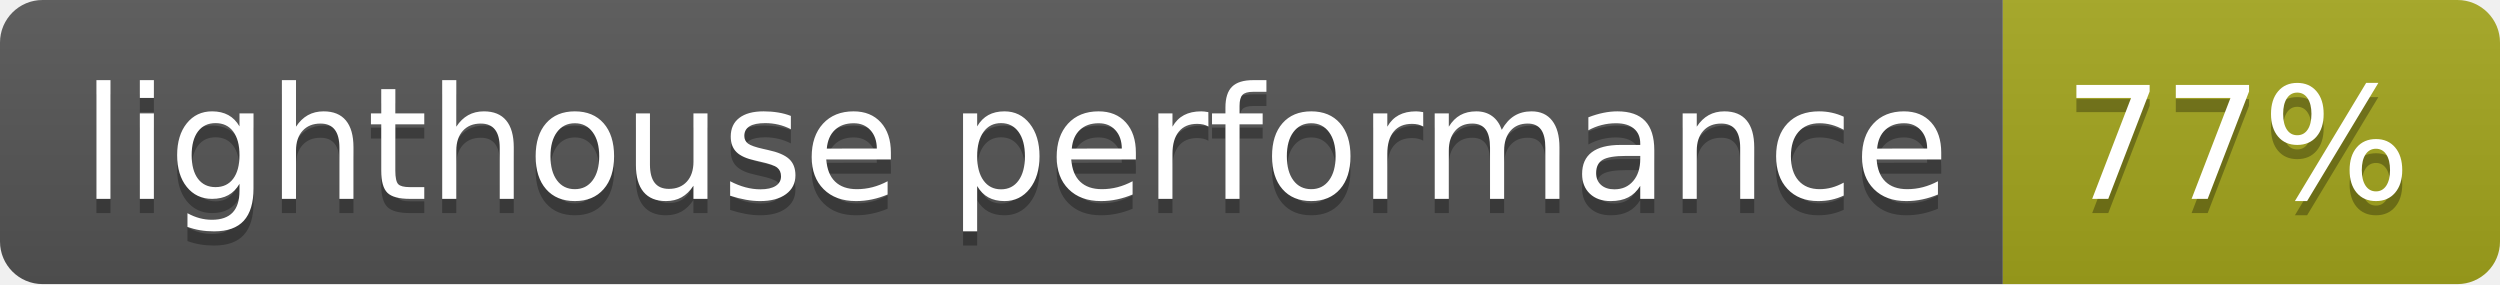
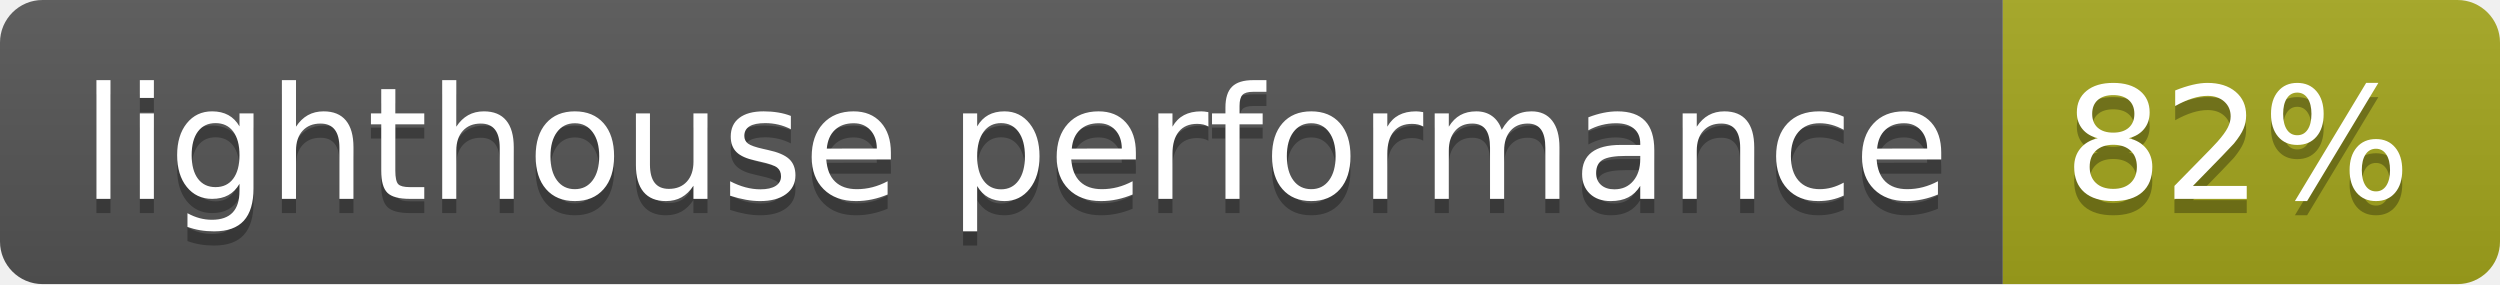
- <svg xmlns="http://www.w3.org/2000/svg" width="176" height="20" role="img" aria-label="lighthouse performance: 77%">
+ <svg xmlns="http://www.w3.org/2000/svg" width="176" height="20" role="img" aria-label="lighthouse performance: 82%">
  <linearGradient id="s" x2="0" y2="100%">
    <stop offset="0" stop-color="#bbb" stop-opacity=".1" />
    <stop offset="1" stop-opacity=".1" />
  </linearGradient>
  <clipPath id="r">
    <rect width="176" height="20" rx="3" fill="#fff" />
  </clipPath>
  <g clip-path="url(#r)">
    <rect width="141" height="20" fill="#555" />
    <rect x="141" width="35" height="20" fill="#a4a61d" />
    <rect width="176" height="20" fill="url(#s)" />
  </g>
  <g fill="#fff" text-anchor="middle" font-family="Verdana,Geneva,DejaVu Sans,sans-serif" text-rendering="geometricPrecision" font-size="110">
    <text aria-hidden="true" x="715" y="150" fill="#010101" fill-opacity=".3" transform="scale(.1)" textLength="1310">lighthouse performance</text>
    <text x="715" y="140" transform="scale(.1)" fill="#fff" textLength="1310">lighthouse performance</text>
-     <text aria-hidden="true" x="1575" y="150" fill="#010101" fill-opacity=".3" transform="scale(.1)" textLength="250">77%</text>
-     <text x="1575" y="140" transform="scale(.1)" fill="#fff" textLength="250">77%</text>
+     <text aria-hidden="true" x="1575" y="150" fill="#010101" fill-opacity=".3" transform="scale(.1)" textLength="250">82%</text>
+     <text x="1575" y="140" transform="scale(.1)" fill="#fff" textLength="250">82%</text>
  </g>
</svg>
